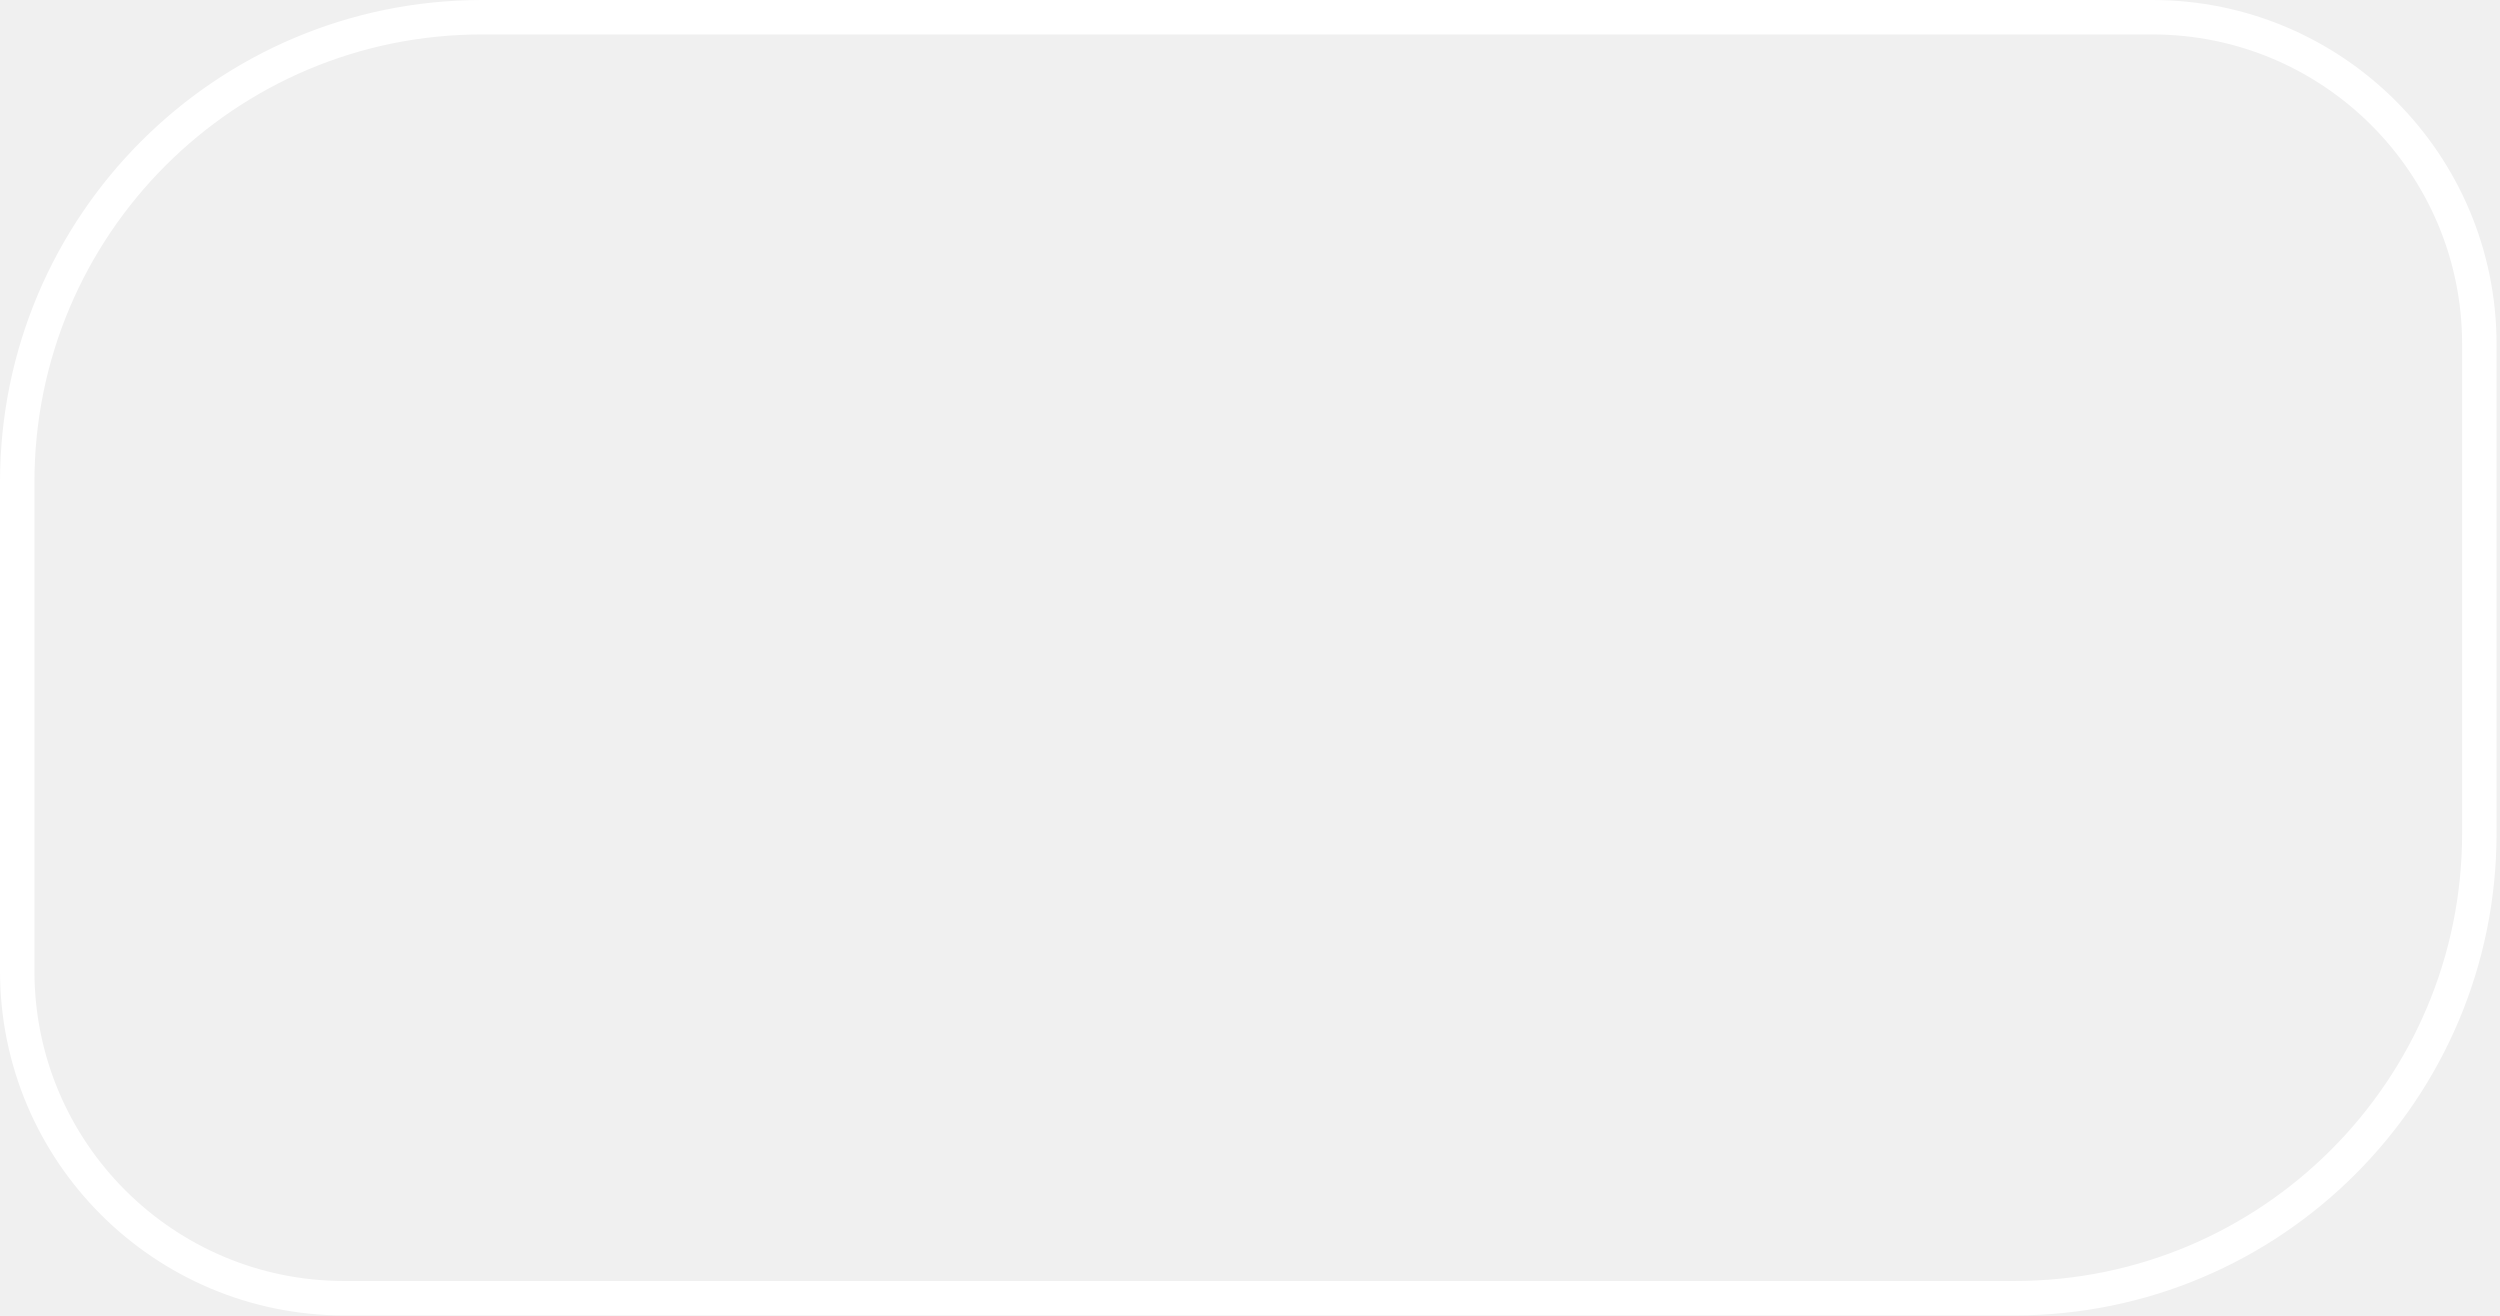
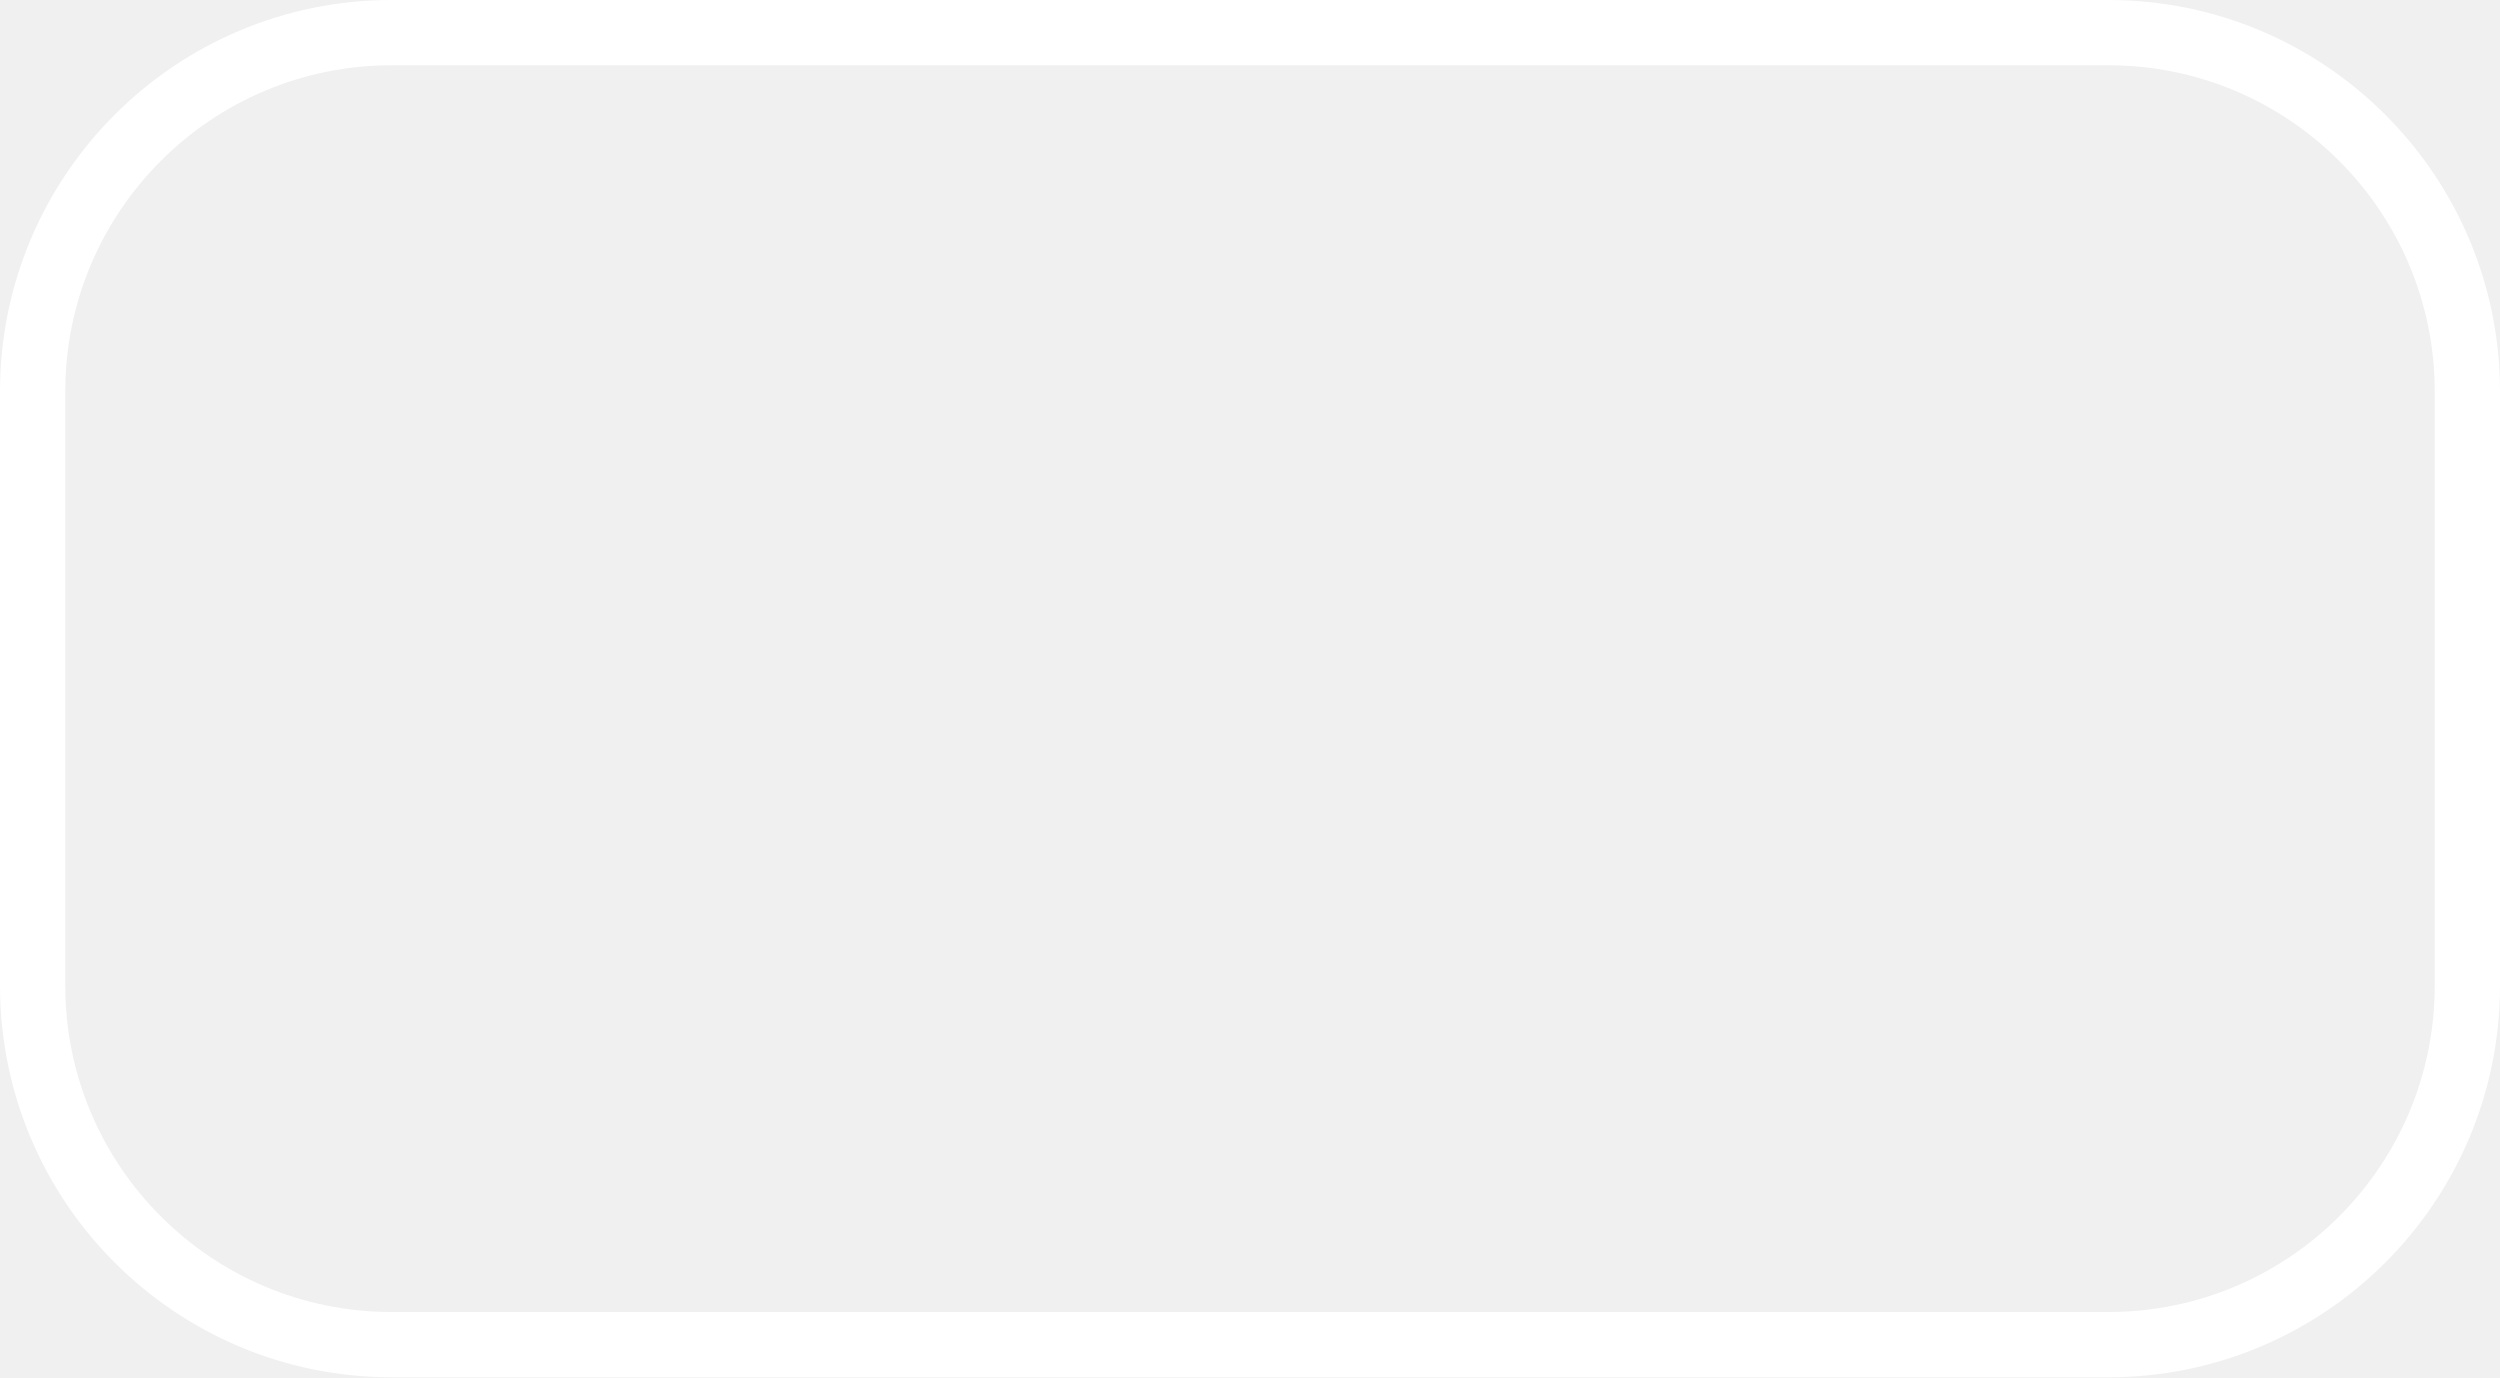
- <svg xmlns="http://www.w3.org/2000/svg" width="363" height="191" viewBox="0 0 363 191" fill="none">
-   <path d="M70 2.5H312.5C338.734 2.5 360 23.767 360 50V121C360 158.279 329.779 188.5 292.5 188.5H50C23.767 188.5 2.5 167.234 2.5 141V70C2.5 32.721 32.721 2.5 70 2.5Z" stroke="white" stroke-width="5" />
+ <svg xmlns="http://www.w3.org/2000/svg" width="383" height="211" viewBox="0 0 383 211" fill="none">
+   <rect x="5" y="5" width="373" height="201" rx="55" stroke="white" stroke-width="10" />
</svg>
